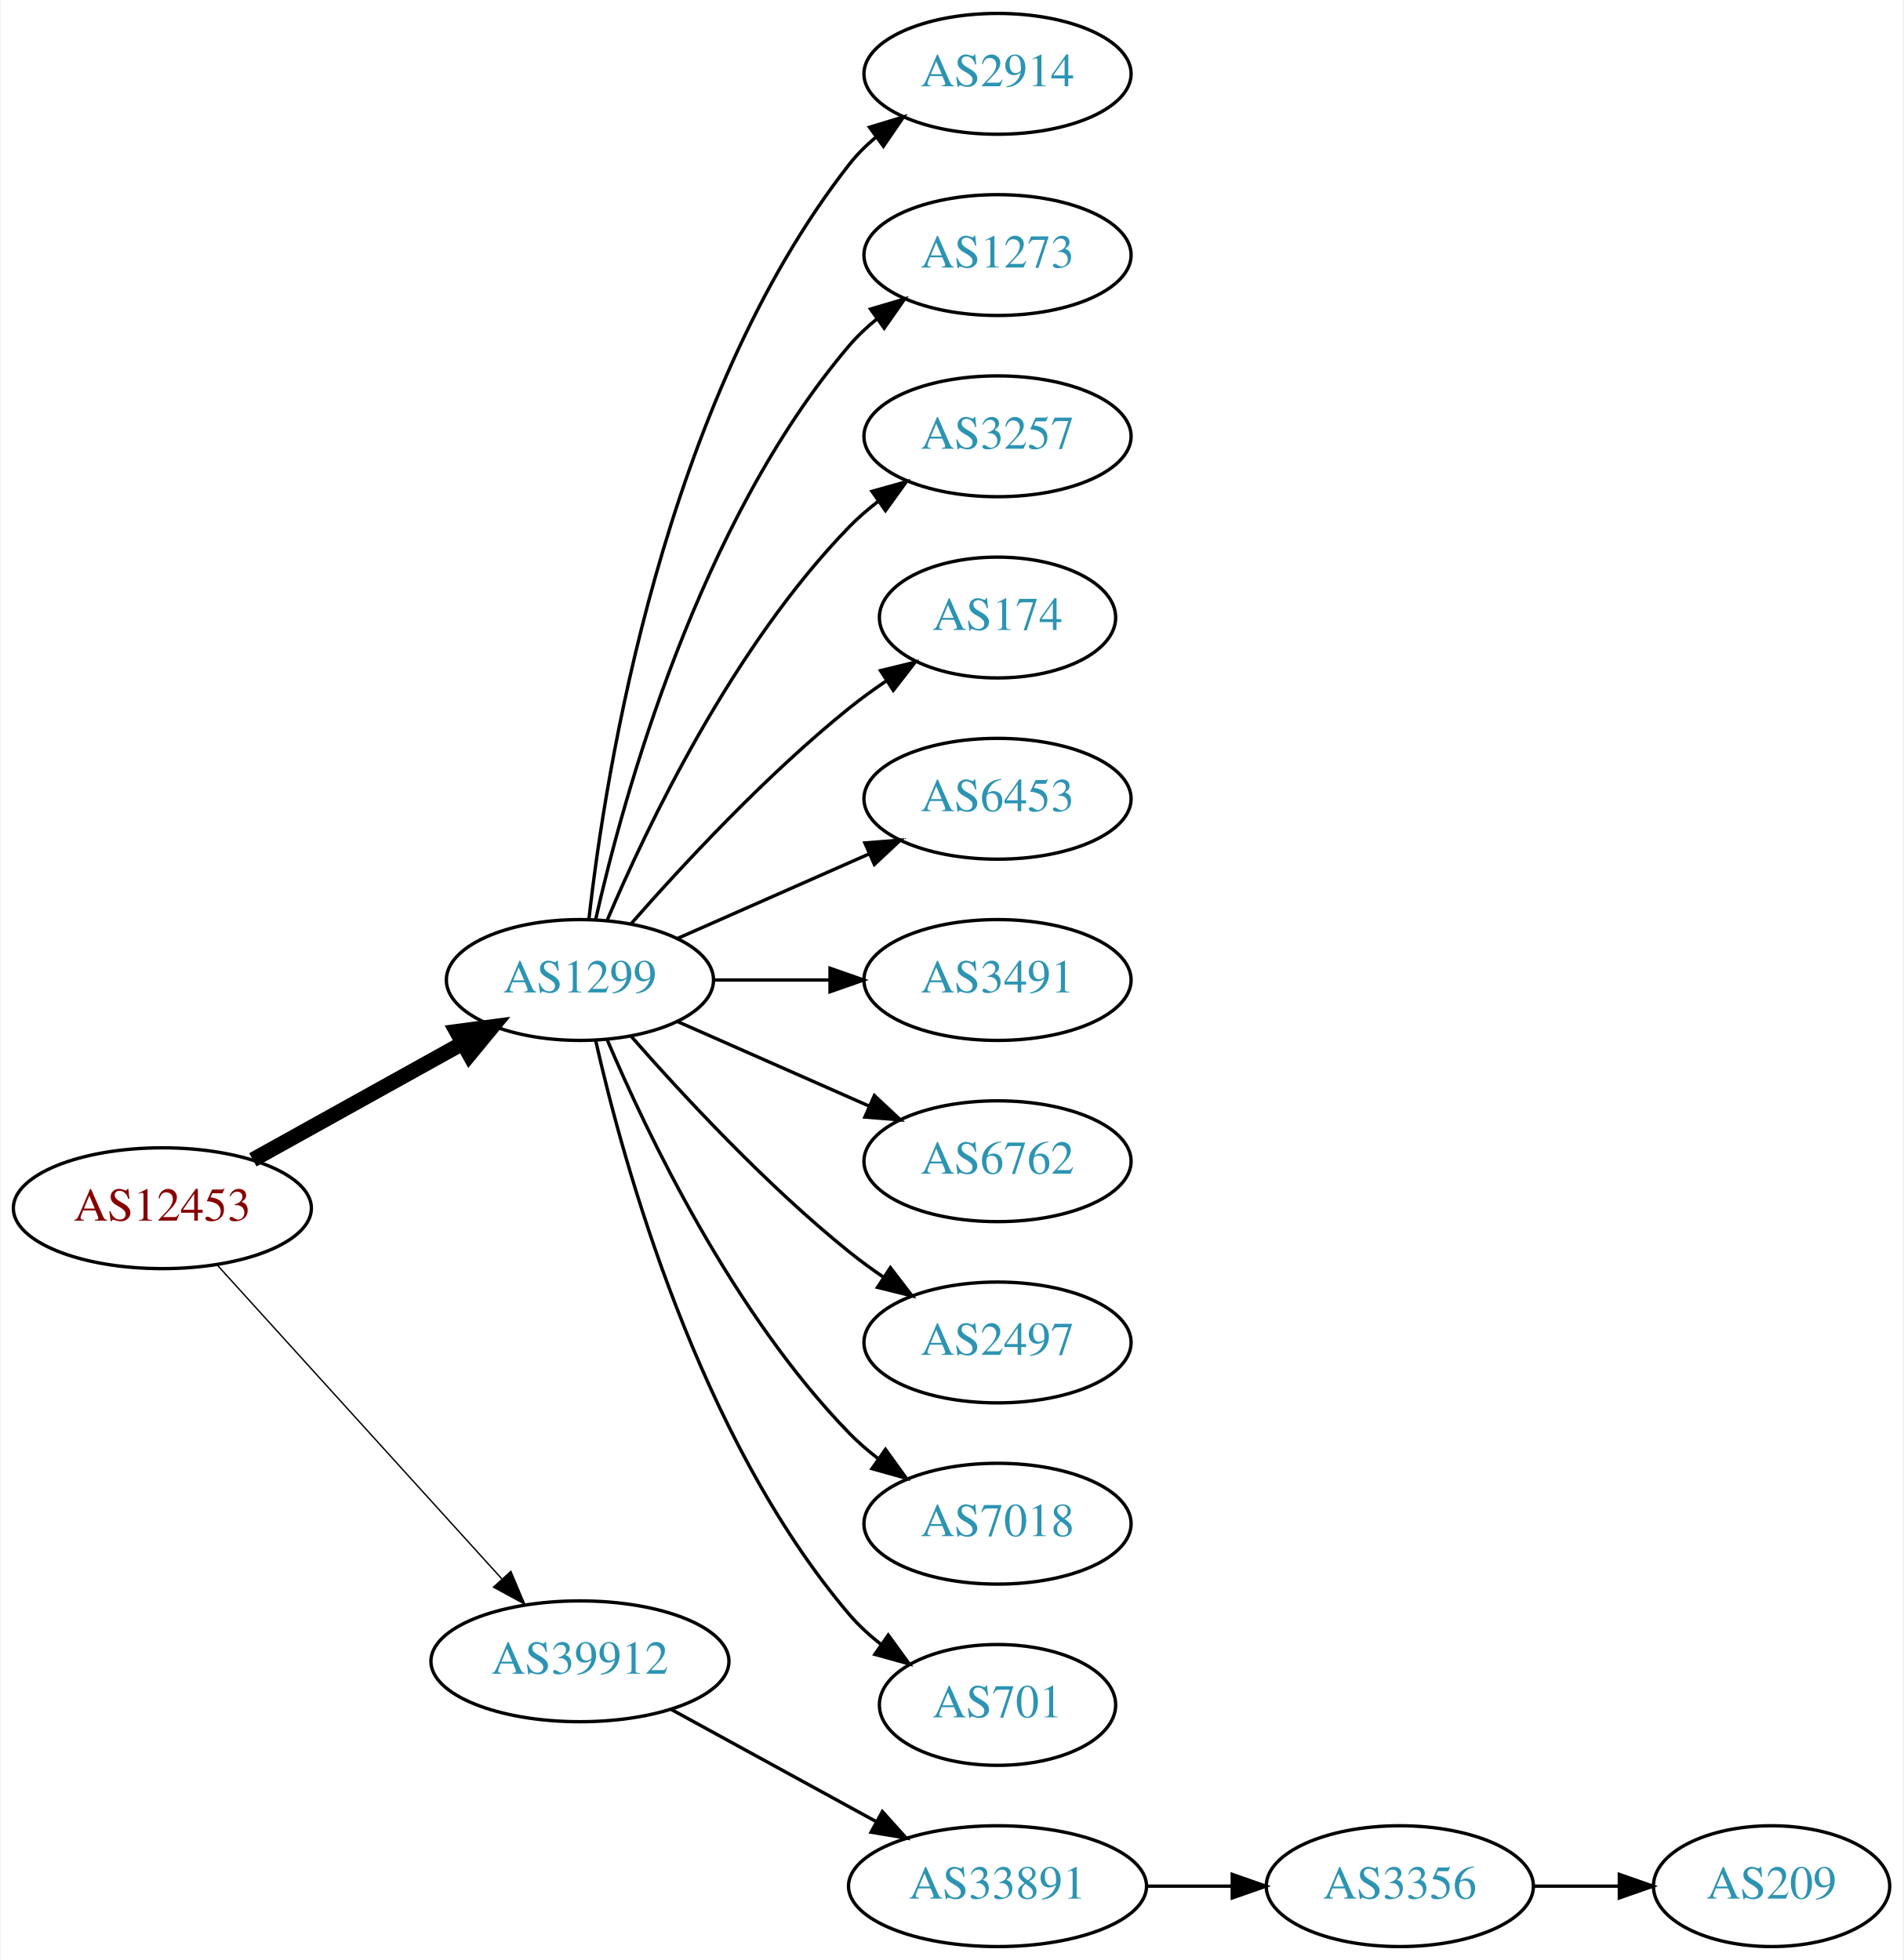
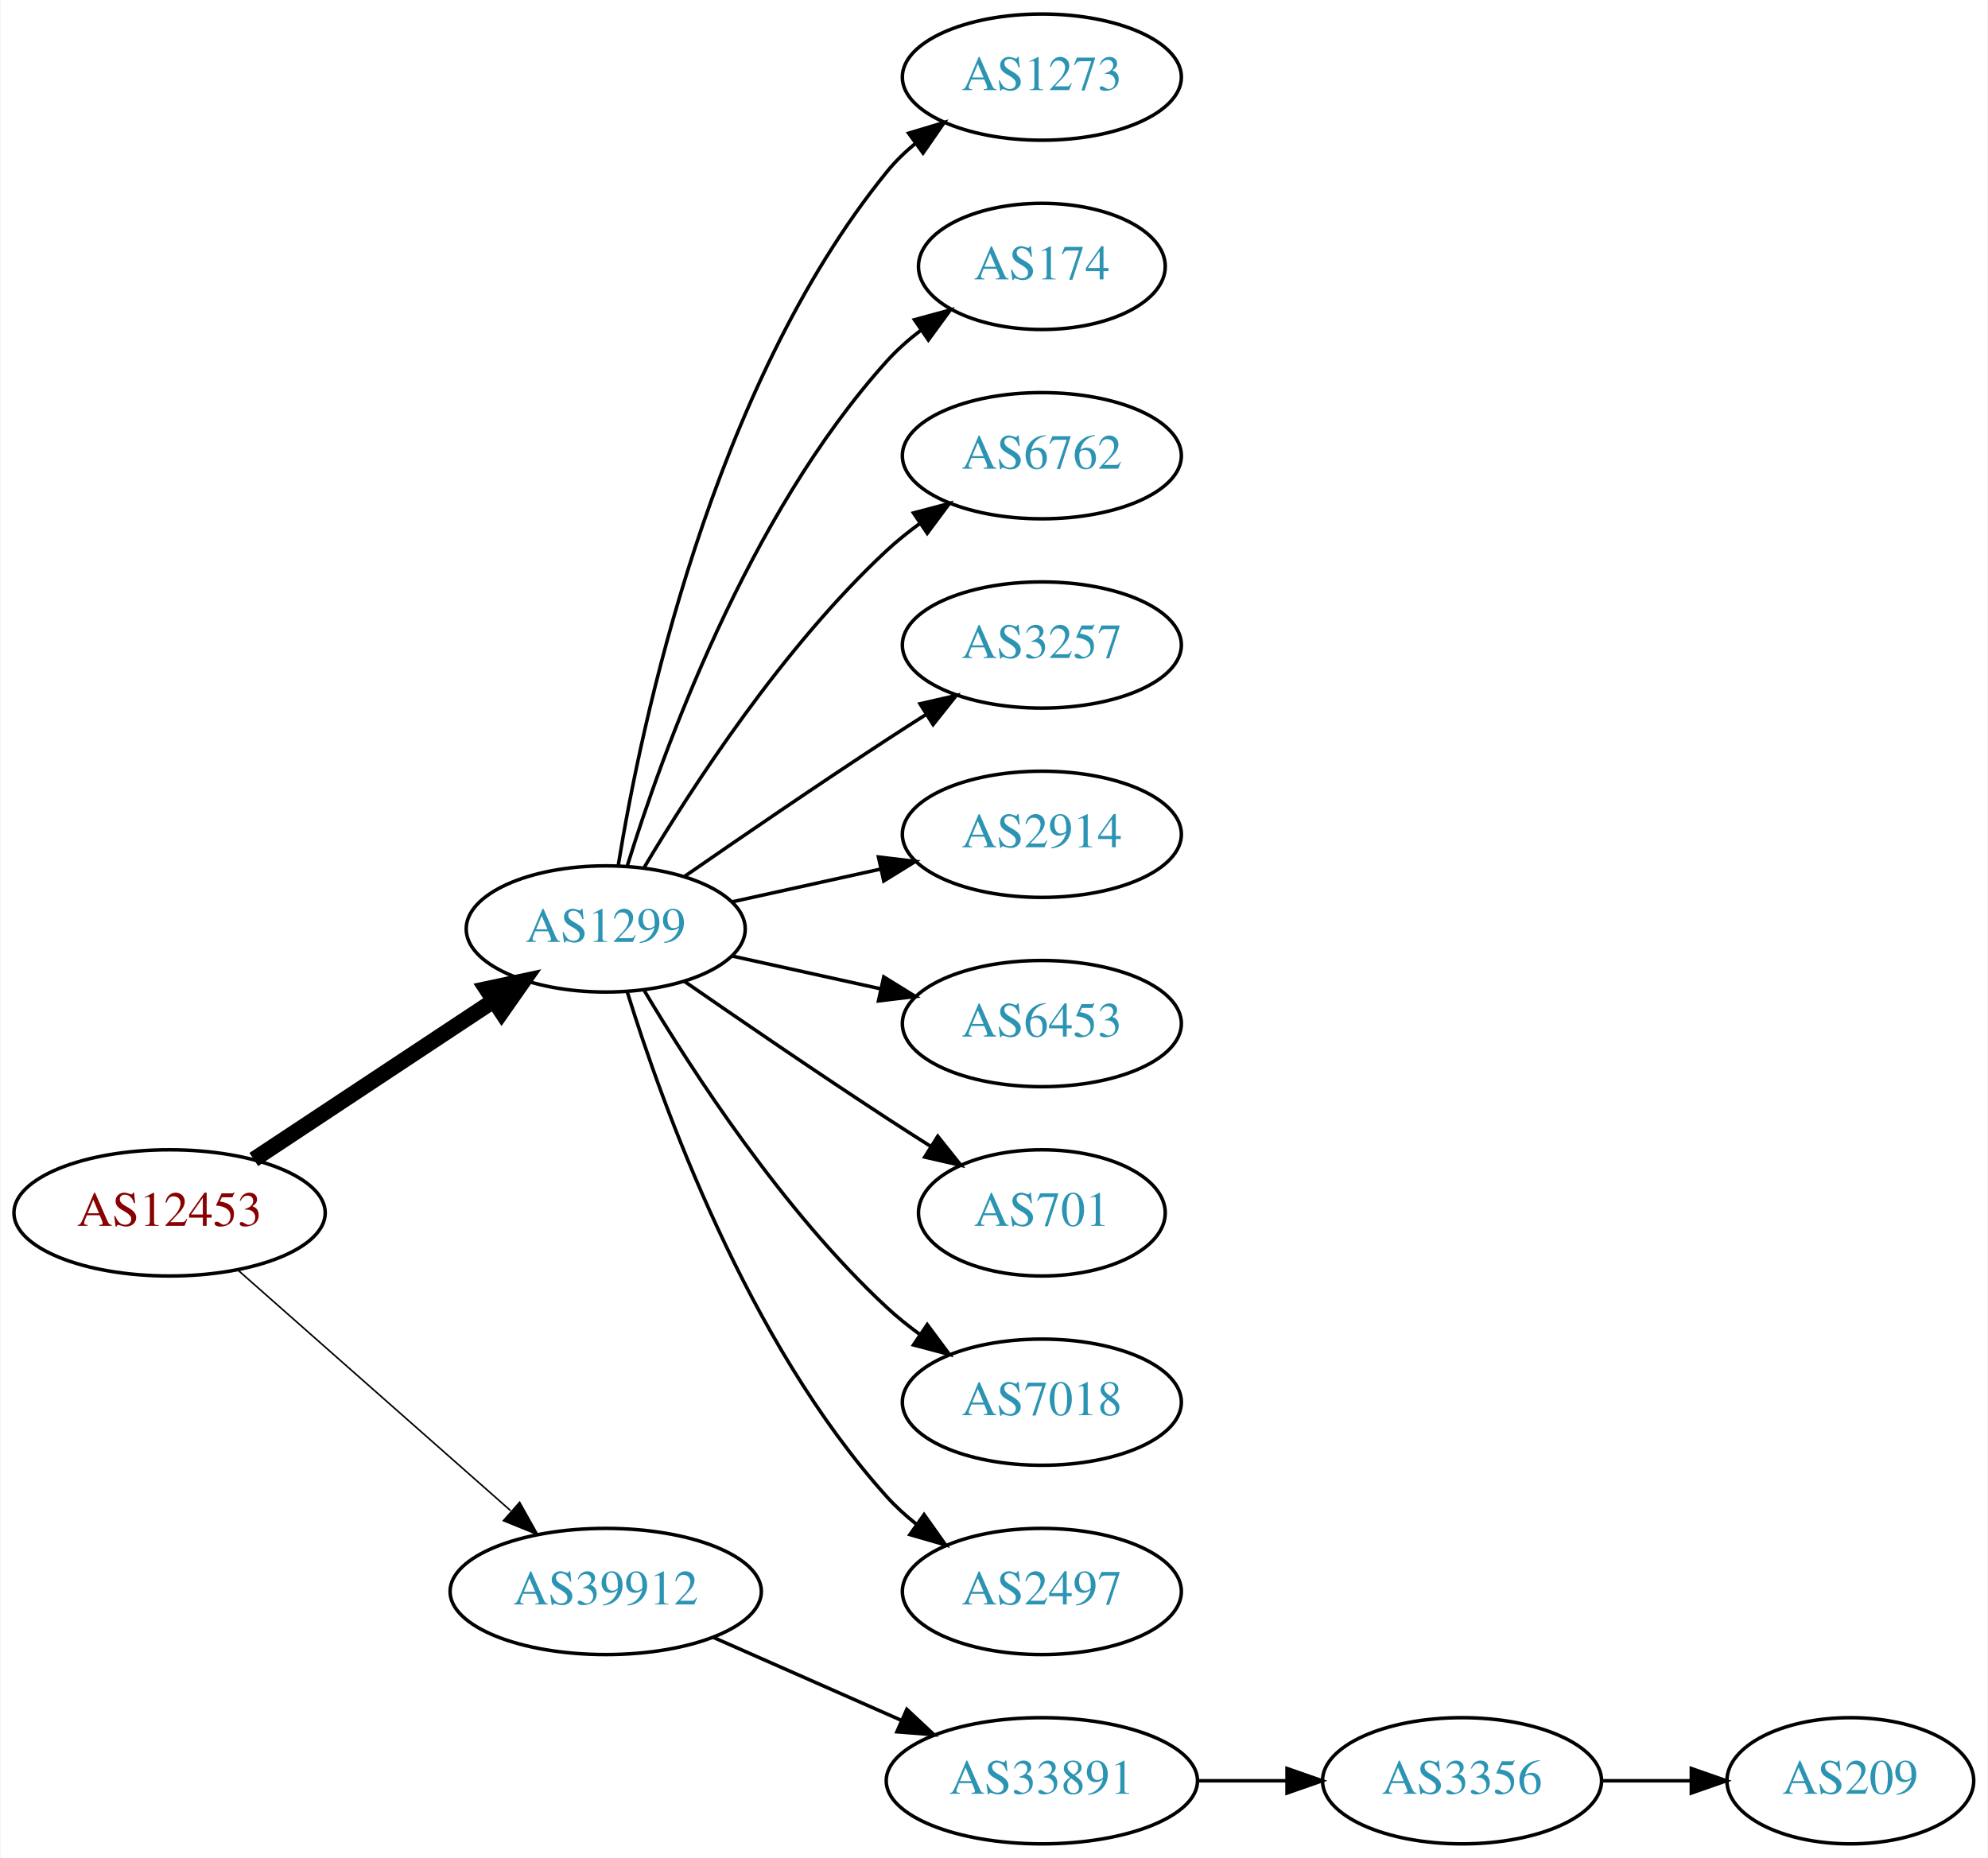
- <svg xmlns="http://www.w3.org/2000/svg" xmlns:xlink="http://www.w3.org/1999/xlink" width="567pt" height="584pt" viewBox="0.00 0.00 566.66 584.00">
-   <g id="graph0" class="graph" transform="scale(1 1) rotate(0) translate(4 580)">
-     <polygon fill="white" stroke="none" points="-4,4 -4,-580 562.663,-580 562.663,4 -4,4" />
+ <svg xmlns="http://www.w3.org/2000/svg" xmlns:xlink="http://www.w3.org/1999/xlink" width="567pt" height="530pt" viewBox="0.00 0.00 566.66 530.00">
+   <g id="graph0" class="graph" transform="scale(1 1) rotate(0) translate(4 526)">
+     <polygon fill="white" stroke="none" points="-4,4 -4,-526 562.663,-526 562.663,4 -4,4" />
    <g id="node1" class="node">
      <g id="a_node1">
        <a xlink:href="/asn/12453" xlink:title="AS12453 ~ Bernhard Kraft [AT]">
-           <ellipse fill="#ffffff" stroke="black" cx="44.196" cy="-220" rx="44.393" ry="18" />
-           <text text-anchor="middle" x="44.196" y="-216.3" font-family="Times,serif" font-size="14.00" fill="#880000">AS12453</text>
+           <ellipse fill="#ffffff" stroke="black" cx="44.196" cy="-180" rx="44.393" ry="18" />
+           <text text-anchor="middle" x="44.196" y="-176.3" font-family="Times,serif" font-size="14.00" fill="#880000">AS12453</text>
        </a>
      </g>
    </g>
    <g id="node2" class="node">
      <g id="a_node2">
        <a xlink:href="/asn/1299" xlink:title="AS1299 ~ Telia Carrier [EU]">
-           <ellipse fill="#ffffff" stroke="black" cx="168.588" cy="-288" rx="39.794" ry="18" />
-           <text text-anchor="middle" x="168.588" y="-284.3" font-family="Times,serif" font-size="14.00" fill="#2c94b3">AS1299</text>
+           <ellipse fill="#ffffff" stroke="black" cx="168.588" cy="-261" rx="39.794" ry="18" />
+           <text text-anchor="middle" x="168.588" y="-257.3" font-family="Times,serif" font-size="14.00" fill="#2c94b3">AS1299</text>
        </a>
      </g>
    </g>
    <g id="edge1" class="edge">
-       <path fill="none" stroke="black" stroke-width="4.5" d="M71.152,-234.421C89.325,-244.518 113.788,-258.109 133.527,-269.076" />
-       <polygon fill="black" stroke="black" stroke-width="4.5" points="131.853,-272.65 142.507,-274.065 135.677,-265.766 131.853,-272.65" />
+       <path fill="none" stroke="black" stroke-width="4.5" d="M68.217,-195.235C87.571,-208.044 115.406,-226.466 136.696,-240.555" />
+       <polygon fill="black" stroke="black" stroke-width="4.5" points="134.572,-243.871 145.084,-246.107 138.918,-237.304 134.572,-243.871" />
    </g>
    <g id="node3" class="node">
      <g id="a_node3">
        <a xlink:href="/asn/39912" xlink:title="AS39912 ~ oja.at GmbH [AT]">
-           <ellipse fill="#ffffff" stroke="black" cx="168.588" cy="-85" rx="44.393" ry="18" />
-           <text text-anchor="middle" x="168.588" y="-81.3" font-family="Times,serif" font-size="14.00" fill="#2c94b3">AS39912</text>
+           <ellipse fill="#ffffff" stroke="black" cx="168.588" cy="-72" rx="44.393" ry="18" />
+           <text text-anchor="middle" x="168.588" y="-68.3" font-family="Times,serif" font-size="14.00" fill="#2c94b3">AS39912</text>
        </a>
      </g>
    </g>
    <g id="edge2" class="edge">
-       <path fill="none" stroke="black" stroke-width="0.409" d="M60.45,-203.175C81.796,-179.63 120.718,-136.698 145.31,-109.574" />
-       <polygon fill="black" stroke="black" stroke-width="0.409" points="148.019,-111.796 152.142,-102.037 142.833,-107.095 148.019,-111.796" />
+       <path fill="none" stroke="black" stroke-width="0.45" d="M63.785,-163.597C84.482,-145.333 118.089,-115.678 141.434,-95.079" />
+       <polygon fill="black" stroke="black" stroke-width="0.45" points="144.043,-97.444 149.226,-88.203 139.412,-92.195 144.043,-97.444" />
    </g>
    <g id="node4" class="node">
      <g id="a_node4">
-         <a xlink:href="/asn/2914" xlink:title="AS2914 ~ NTT America, Inc. [US]">
-           <ellipse fill="#ffffff" stroke="black" cx="292.98" cy="-558" rx="39.794" ry="18" />
-           <text text-anchor="middle" x="292.98" y="-554.3" font-family="Times,serif" font-size="14.00" fill="#2c94b3">AS2914</text>
-         </a>
-       </g>
-     </g>
-     <g id="edge3" class="edge">
-       <path fill="none" stroke="black" d="M171.268,-306.129C176.098,-349.368 193.439,-460.216 248.784,-531 251.099,-533.961 253.836,-536.683 256.791,-539.164" />
-       <polygon fill="black" stroke="black" points="254.847,-542.078 264.982,-545.165 258.985,-536.432 254.847,-542.078" />
-     </g>
-     <g id="node5" class="node">
-       <g id="a_node5">
        <a xlink:href="/asn/1273" xlink:title="AS1273 ~ Vodafone Group PLC [EU]">
          <ellipse fill="#ffffff" stroke="black" cx="292.98" cy="-504" rx="39.794" ry="18" />
          <text text-anchor="middle" x="292.98" y="-500.3" font-family="Times,serif" font-size="14.00" fill="#2c94b3">AS1273</text>
        </a>
      </g>
    </g>
+     <g id="edge3" class="edge">
+       <path fill="none" stroke="black" d="M172.169,-279.178C178.624,-318.997 198.695,-415.286 248.784,-477 251.153,-479.918 253.926,-482.612 256.903,-485.075" />
+       <polygon fill="black" stroke="black" points="254.978,-488.003 265.125,-491.052 259.094,-482.341 254.978,-488.003" />
+     </g>
+     <g id="node5" class="node">
+       <g id="a_node5">
+         <a xlink:href="/asn/174" xlink:title="AS174 ~ Cogent Communications [US]">
+           <ellipse fill="#ffffff" stroke="black" cx="292.98" cy="-450" rx="35.194" ry="18" />
+           <text text-anchor="middle" x="292.98" y="-446.3" font-family="Times,serif" font-size="14.00" fill="#2c94b3">AS174</text>
+         </a>
+       </g>
+     </g>
    <g id="edge4" class="edge">
-       <path fill="none" stroke="black" d="M173.282,-306.075C181.422,-342.148 203.855,-424.14 248.784,-477 251.219,-479.864 254.035,-482.521 257.04,-484.961" />
-       <polygon fill="black" stroke="black" points="255.139,-487.905 265.3,-490.906 259.228,-482.224 255.139,-487.905" />
+       <path fill="none" stroke="black" d="M174.726,-278.94C184.629,-310.979 208.966,-378.812 248.784,-423 251.648,-426.178 254.972,-429.119 258.48,-431.8" />
+       <polygon fill="black" stroke="black" points="256.646,-434.786 266.869,-437.569 260.613,-429.018 256.646,-434.786" />
    </g>
    <g id="node6" class="node">
      <g id="a_node6">
-         <a xlink:href="/asn/3257" xlink:title="AS3257 ~ GTT [DE]">
-           <ellipse fill="#ffffff" stroke="black" cx="292.98" cy="-450" rx="39.794" ry="18" />
-           <text text-anchor="middle" x="292.98" y="-446.3" font-family="Times,serif" font-size="14.00" fill="#2c94b3">AS3257</text>
+         <a xlink:href="/asn/6762" xlink:title="AS6762 ~ TELECOM ITALIA SPARKLE S.p.A. [IT]">
+           <ellipse fill="#ffffff" stroke="black" cx="292.98" cy="-396" rx="39.794" ry="18" />
+           <text text-anchor="middle" x="292.98" y="-392.3" font-family="Times,serif" font-size="14.00" fill="#2c94b3">AS6762</text>
        </a>
      </g>
    </g>
    <g id="edge5" class="edge">
-       <path fill="none" stroke="black" d="M176.779,-305.975C188.546,-333.682 214.12,-387.348 248.784,-423 251.404,-425.695 254.345,-428.239 257.428,-430.608" />
-       <polygon fill="black" stroke="black" points="255.594,-433.597 265.796,-436.455 259.603,-427.859 255.594,-433.597" />
+       <path fill="none" stroke="black" d="M179.634,-278.671C193.205,-301.472 219.137,-341.472 248.784,-369 251.691,-371.699 254.904,-374.28 258.228,-376.703" />
+       <polygon fill="black" stroke="black" points="256.363,-379.667 266.606,-382.375 260.287,-373.87 256.363,-379.667" />
    </g>
    <g id="node7" class="node">
      <g id="a_node7">
-         <a xlink:href="/asn/174" xlink:title="AS174 ~ Cogent Communications [US]">
-           <ellipse fill="#ffffff" stroke="black" cx="292.98" cy="-396" rx="35.194" ry="18" />
-           <text text-anchor="middle" x="292.98" y="-392.3" font-family="Times,serif" font-size="14.00" fill="#2c94b3">AS174</text>
+         <a xlink:href="/asn/3257" xlink:title="AS3257 ~ GTT [DE]">
+           <ellipse fill="#ffffff" stroke="black" cx="292.98" cy="-342" rx="39.794" ry="18" />
+           <text text-anchor="middle" x="292.98" y="-338.3" font-family="Times,serif" font-size="14.00" fill="#2c94b3">AS3257</text>
        </a>
      </g>
    </g>
    <g id="edge6" class="edge">
-       <path fill="none" stroke="black" d="M183.74,-304.663C198.842,-321.894 223.963,-349.024 248.784,-369 252.289,-371.821 256.107,-374.587 259.975,-377.208" />
-       <polygon fill="black" stroke="black" points="258.126,-380.18 268.421,-382.682 261.933,-374.306 258.126,-380.18" />
+       <path fill="none" stroke="black" d="M190.945,-275.901C206.796,-286.877 228.999,-302.079 248.784,-315 252.366,-317.339 256.137,-319.759 259.897,-322.144" />
+       <polygon fill="black" stroke="black" points="258.23,-325.231 268.558,-327.596 261.959,-319.307 258.23,-325.231" />
    </g>
    <g id="node8" class="node">
      <g id="a_node8">
-         <a xlink:href="/asn/6453" xlink:title="AS6453 ~ TATA COMMUNICATIONS (AMERICA) INC [US]">
-           <ellipse fill="#ffffff" stroke="black" cx="292.98" cy="-342" rx="39.794" ry="18" />
-           <text text-anchor="middle" x="292.98" y="-338.3" font-family="Times,serif" font-size="14.00" fill="#2c94b3">AS6453</text>
+         <a xlink:href="/asn/2914" xlink:title="AS2914 ~ NTT America, Inc. [US]">
+           <ellipse fill="#ffffff" stroke="black" cx="292.98" cy="-288" rx="39.794" ry="18" />
+           <text text-anchor="middle" x="292.98" y="-284.3" font-family="Times,serif" font-size="14.00" fill="#2c94b3">AS2914</text>
        </a>
      </g>
    </g>
    <g id="edge7" class="edge">
-       <path fill="none" stroke="black" d="M197.667,-300.389C214.615,-307.866 236.413,-317.483 254.782,-325.588" />
-       <polygon fill="black" stroke="black" points="253.47,-328.834 264.032,-329.669 256.296,-322.43 253.47,-328.834" />
+       <path fill="none" stroke="black" d="M204.661,-268.737C217.848,-271.646 233.028,-274.995 246.994,-278.076" />
+       <polygon fill="black" stroke="black" points="246.383,-281.525 256.903,-280.262 247.891,-274.69 246.383,-281.525" />
    </g>
    <g id="node9" class="node">
      <g id="a_node9">
-         <a xlink:href="/asn/3491" xlink:title="AS3491 ~ PCCW Global, Inc. [US]">
-           <ellipse fill="#ffffff" stroke="black" cx="292.98" cy="-288" rx="39.794" ry="18" />
-           <text text-anchor="middle" x="292.98" y="-284.3" font-family="Times,serif" font-size="14.00" fill="#2c94b3">AS3491</text>
+         <a xlink:href="/asn/6453" xlink:title="AS6453 ~ TATA COMMUNICATIONS (AMERICA) INC [US]">
+           <ellipse fill="#ffffff" stroke="black" cx="292.98" cy="-234" rx="39.794" ry="18" />
+           <text text-anchor="middle" x="292.98" y="-230.3" font-family="Times,serif" font-size="14.00" fill="#2c94b3">AS6453</text>
        </a>
      </g>
    </g>
    <g id="edge8" class="edge">
-       <path fill="none" stroke="black" d="M208.314,-288C219.252,-288 231.303,-288 242.769,-288" />
-       <polygon fill="black" stroke="black" points="243.087,-291.5 253.087,-288 243.087,-284.5 243.087,-291.5" />
+       <path fill="none" stroke="black" d="M204.661,-253.263C217.848,-250.354 233.028,-247.005 246.994,-243.924" />
+       <polygon fill="black" stroke="black" points="247.891,-247.31 256.903,-241.738 246.383,-240.475 247.891,-247.31" />
    </g>
    <g id="node10" class="node">
      <g id="a_node10">
-         <a xlink:href="/asn/6762" xlink:title="AS6762 ~ TELECOM ITALIA SPARKLE S.p.A. [IT]">
-           <ellipse fill="#ffffff" stroke="black" cx="292.98" cy="-234" rx="39.794" ry="18" />
-           <text text-anchor="middle" x="292.98" y="-230.3" font-family="Times,serif" font-size="14.00" fill="#2c94b3">AS6762</text>
+         <a xlink:href="/asn/701" xlink:title="AS701 ~ UUNET [US]">
+           <ellipse fill="#ffffff" stroke="black" cx="292.98" cy="-180" rx="35.194" ry="18" />
+           <text text-anchor="middle" x="292.98" y="-176.3" font-family="Times,serif" font-size="14.00" fill="#2c94b3">AS701</text>
        </a>
      </g>
    </g>
    <g id="edge9" class="edge">
-       <path fill="none" stroke="black" d="M197.667,-275.611C214.615,-268.134 236.413,-258.517 254.782,-250.412" />
-       <polygon fill="black" stroke="black" points="256.296,-253.57 264.032,-246.331 253.47,-247.166 256.296,-253.57" />
+       <path fill="none" stroke="black" d="M190.945,-246.099C206.796,-235.123 228.999,-219.921 248.784,-207 252.829,-204.358 257.114,-201.615 261.354,-198.933" />
+       <polygon fill="black" stroke="black" points="263.291,-201.85 269.898,-193.568 259.568,-195.921 263.291,-201.85" />
    </g>
    <g id="node11" class="node">
      <g id="a_node11">
-         <a xlink:href="/asn/2497" xlink:title="AS2497 ~ Internet Initiative Japan Inc. [JP]">
-           <ellipse fill="#ffffff" stroke="black" cx="292.98" cy="-180" rx="39.794" ry="18" />
-           <text text-anchor="middle" x="292.98" y="-176.3" font-family="Times,serif" font-size="14.00" fill="#2c94b3">AS2497</text>
-         </a>
-       </g>
-     </g>
-     <g id="edge10" class="edge">
-       <path fill="none" stroke="black" d="M183.74,-271.337C198.842,-254.106 223.963,-226.976 248.784,-207 252.04,-204.38 255.565,-201.808 259.149,-199.354" />
-       <polygon fill="black" stroke="black" points="261.068,-202.281 267.522,-193.879 257.237,-196.423 261.068,-202.281" />
-     </g>
-     <g id="node12" class="node">
-       <g id="a_node12">
        <a xlink:href="/asn/7018" xlink:title="AS7018 ~ AT&amp;T Services, Inc. [US]">
          <ellipse fill="#ffffff" stroke="black" cx="292.98" cy="-126" rx="39.794" ry="18" />
          <text text-anchor="middle" x="292.98" y="-122.3" font-family="Times,serif" font-size="14.00" fill="#2c94b3">AS7018</text>
        </a>
      </g>
    </g>
+     <g id="edge10" class="edge">
+       <path fill="none" stroke="black" d="M179.634,-243.329C193.205,-220.528 219.137,-180.528 248.784,-153 251.691,-150.301 254.904,-147.72 258.228,-145.297" />
+       <polygon fill="black" stroke="black" points="260.287,-148.13 266.606,-139.625 256.363,-142.333 260.287,-148.13" />
+     </g>
+     <g id="node12" class="node">
+       <g id="a_node12">
+         <a xlink:href="/asn/2497" xlink:title="AS2497 ~ Internet Initiative Japan Inc. [JP]">
+           <ellipse fill="#ffffff" stroke="black" cx="292.98" cy="-72" rx="39.794" ry="18" />
+           <text text-anchor="middle" x="292.98" y="-68.3" font-family="Times,serif" font-size="14.00" fill="#2c94b3">AS2497</text>
+         </a>
+       </g>
+     </g>
    <g id="edge11" class="edge">
-       <path fill="none" stroke="black" d="M176.779,-270.025C188.546,-242.318 214.12,-188.652 248.784,-153 251.404,-150.305 254.345,-147.761 257.428,-145.392" />
-       <polygon fill="black" stroke="black" points="259.603,-148.141 265.796,-139.545 255.594,-142.403 259.603,-148.141" />
+       <path fill="none" stroke="black" d="M174.726,-243.06C184.629,-211.021 208.966,-143.188 248.784,-99 251.3,-96.208 254.172,-93.599 257.211,-91.188" />
+       <polygon fill="black" stroke="black" points="259.394,-93.93 265.519,-85.285 255.34,-88.224 259.394,-93.93" />
    </g>
    <g id="node13" class="node">
      <g id="a_node13">
-         <a xlink:href="/asn/701" xlink:title="AS701 ~ UUNET [US]">
-           <ellipse fill="#ffffff" stroke="black" cx="292.98" cy="-72" rx="35.194" ry="18" />
-           <text text-anchor="middle" x="292.98" y="-68.3" font-family="Times,serif" font-size="14.00" fill="#2c94b3">AS701</text>
-         </a>
-       </g>
-     </g>
-     <g id="edge12" class="edge">
-       <path fill="none" stroke="black" d="M173.282,-269.925C181.422,-233.852 203.855,-151.86 248.784,-99 251.555,-95.74 254.821,-92.748 258.296,-90.04" />
-       <polygon fill="black" stroke="black" points="260.432,-92.818 266.65,-84.24 256.44,-87.068 260.432,-92.818" />
-     </g>
-     <g id="node14" class="node">
-       <g id="a_node14">
        <a xlink:href="/asn/33891" xlink:title="AS33891 ~ CORE-BACKBONE GMBH GLOBAL NETWORK [DE]">
          <ellipse fill="#ffffff" stroke="black" cx="292.98" cy="-18" rx="44.393" ry="18" />
          <text text-anchor="middle" x="292.98" y="-14.3" font-family="Times,serif" font-size="14.00" fill="#2c94b3">AS33891</text>
        </a>
      </g>
    </g>
-     <g id="edge13" class="edge">
-       <path fill="none" stroke="black" d="M195.844,-70.627C213.672,-60.868 237.448,-47.852 256.895,-37.207" />
-       <polygon fill="black" stroke="black" points="258.677,-40.221 265.768,-32.349 255.315,-34.081 258.677,-40.221" />
+     <g id="edge12" class="edge">
+       <path fill="none" stroke="black" d="M199.216,-58.928C215.333,-51.817 235.473,-42.931 252.865,-35.258" />
+       <polygon fill="black" stroke="black" points="254.465,-38.377 262.201,-31.139 251.639,-31.973 254.465,-38.377" />
    </g>
-     <g id="node15" class="node">
-       <g id="a_node15">
+     <g id="node14" class="node">
+       <g id="a_node14">
        <a xlink:href="/asn/3356" xlink:title="AS3356 ~ Level 3 Parent, LLC [US]">
          <ellipse fill="#ffffff" stroke="black" cx="412.823" cy="-18" rx="39.794" ry="18" />
          <text text-anchor="middle" x="412.823" y="-14.3" font-family="Times,serif" font-size="14.00" fill="#2c94b3">AS3356</text>
        </a>
      </g>
    </g>
-     <g id="edge14" class="edge">
+     <g id="edge13" class="edge">
      <path fill="none" stroke="black" d="M337.191,-18C345.504,-18 354.267,-18 362.749,-18" />
      <polygon fill="black" stroke="black" points="362.908,-21.5 372.908,-18 362.908,-14.5 362.908,-21.5" />
    </g>
-     <g id="node16" class="node">
-       <g id="a_node16">
+     <g id="node15" class="node">
+       <g id="a_node15">
        <a xlink:href="/asn/209" xlink:title="AS209 ~ CenturyLink Communications, LLC [US]">
          <ellipse fill="#ffffff" stroke="black" cx="523.566" cy="-18" rx="35.194" ry="18" />
          <text text-anchor="middle" x="523.566" y="-14.3" font-family="Times,serif" font-size="14.00" fill="#2c94b3">AS209</text>
        </a>
      </g>
    </g>
-     <g id="edge15" class="edge">
+     <g id="edge14" class="edge">
      <path fill="none" stroke="black" d="M452.775,-18C461.007,-18 469.753,-18 478.169,-18" />
      <polygon fill="black" stroke="black" points="478.214,-21.5 488.214,-18 478.214,-14.5 478.214,-21.5" />
    </g>
  </g>
</svg>
